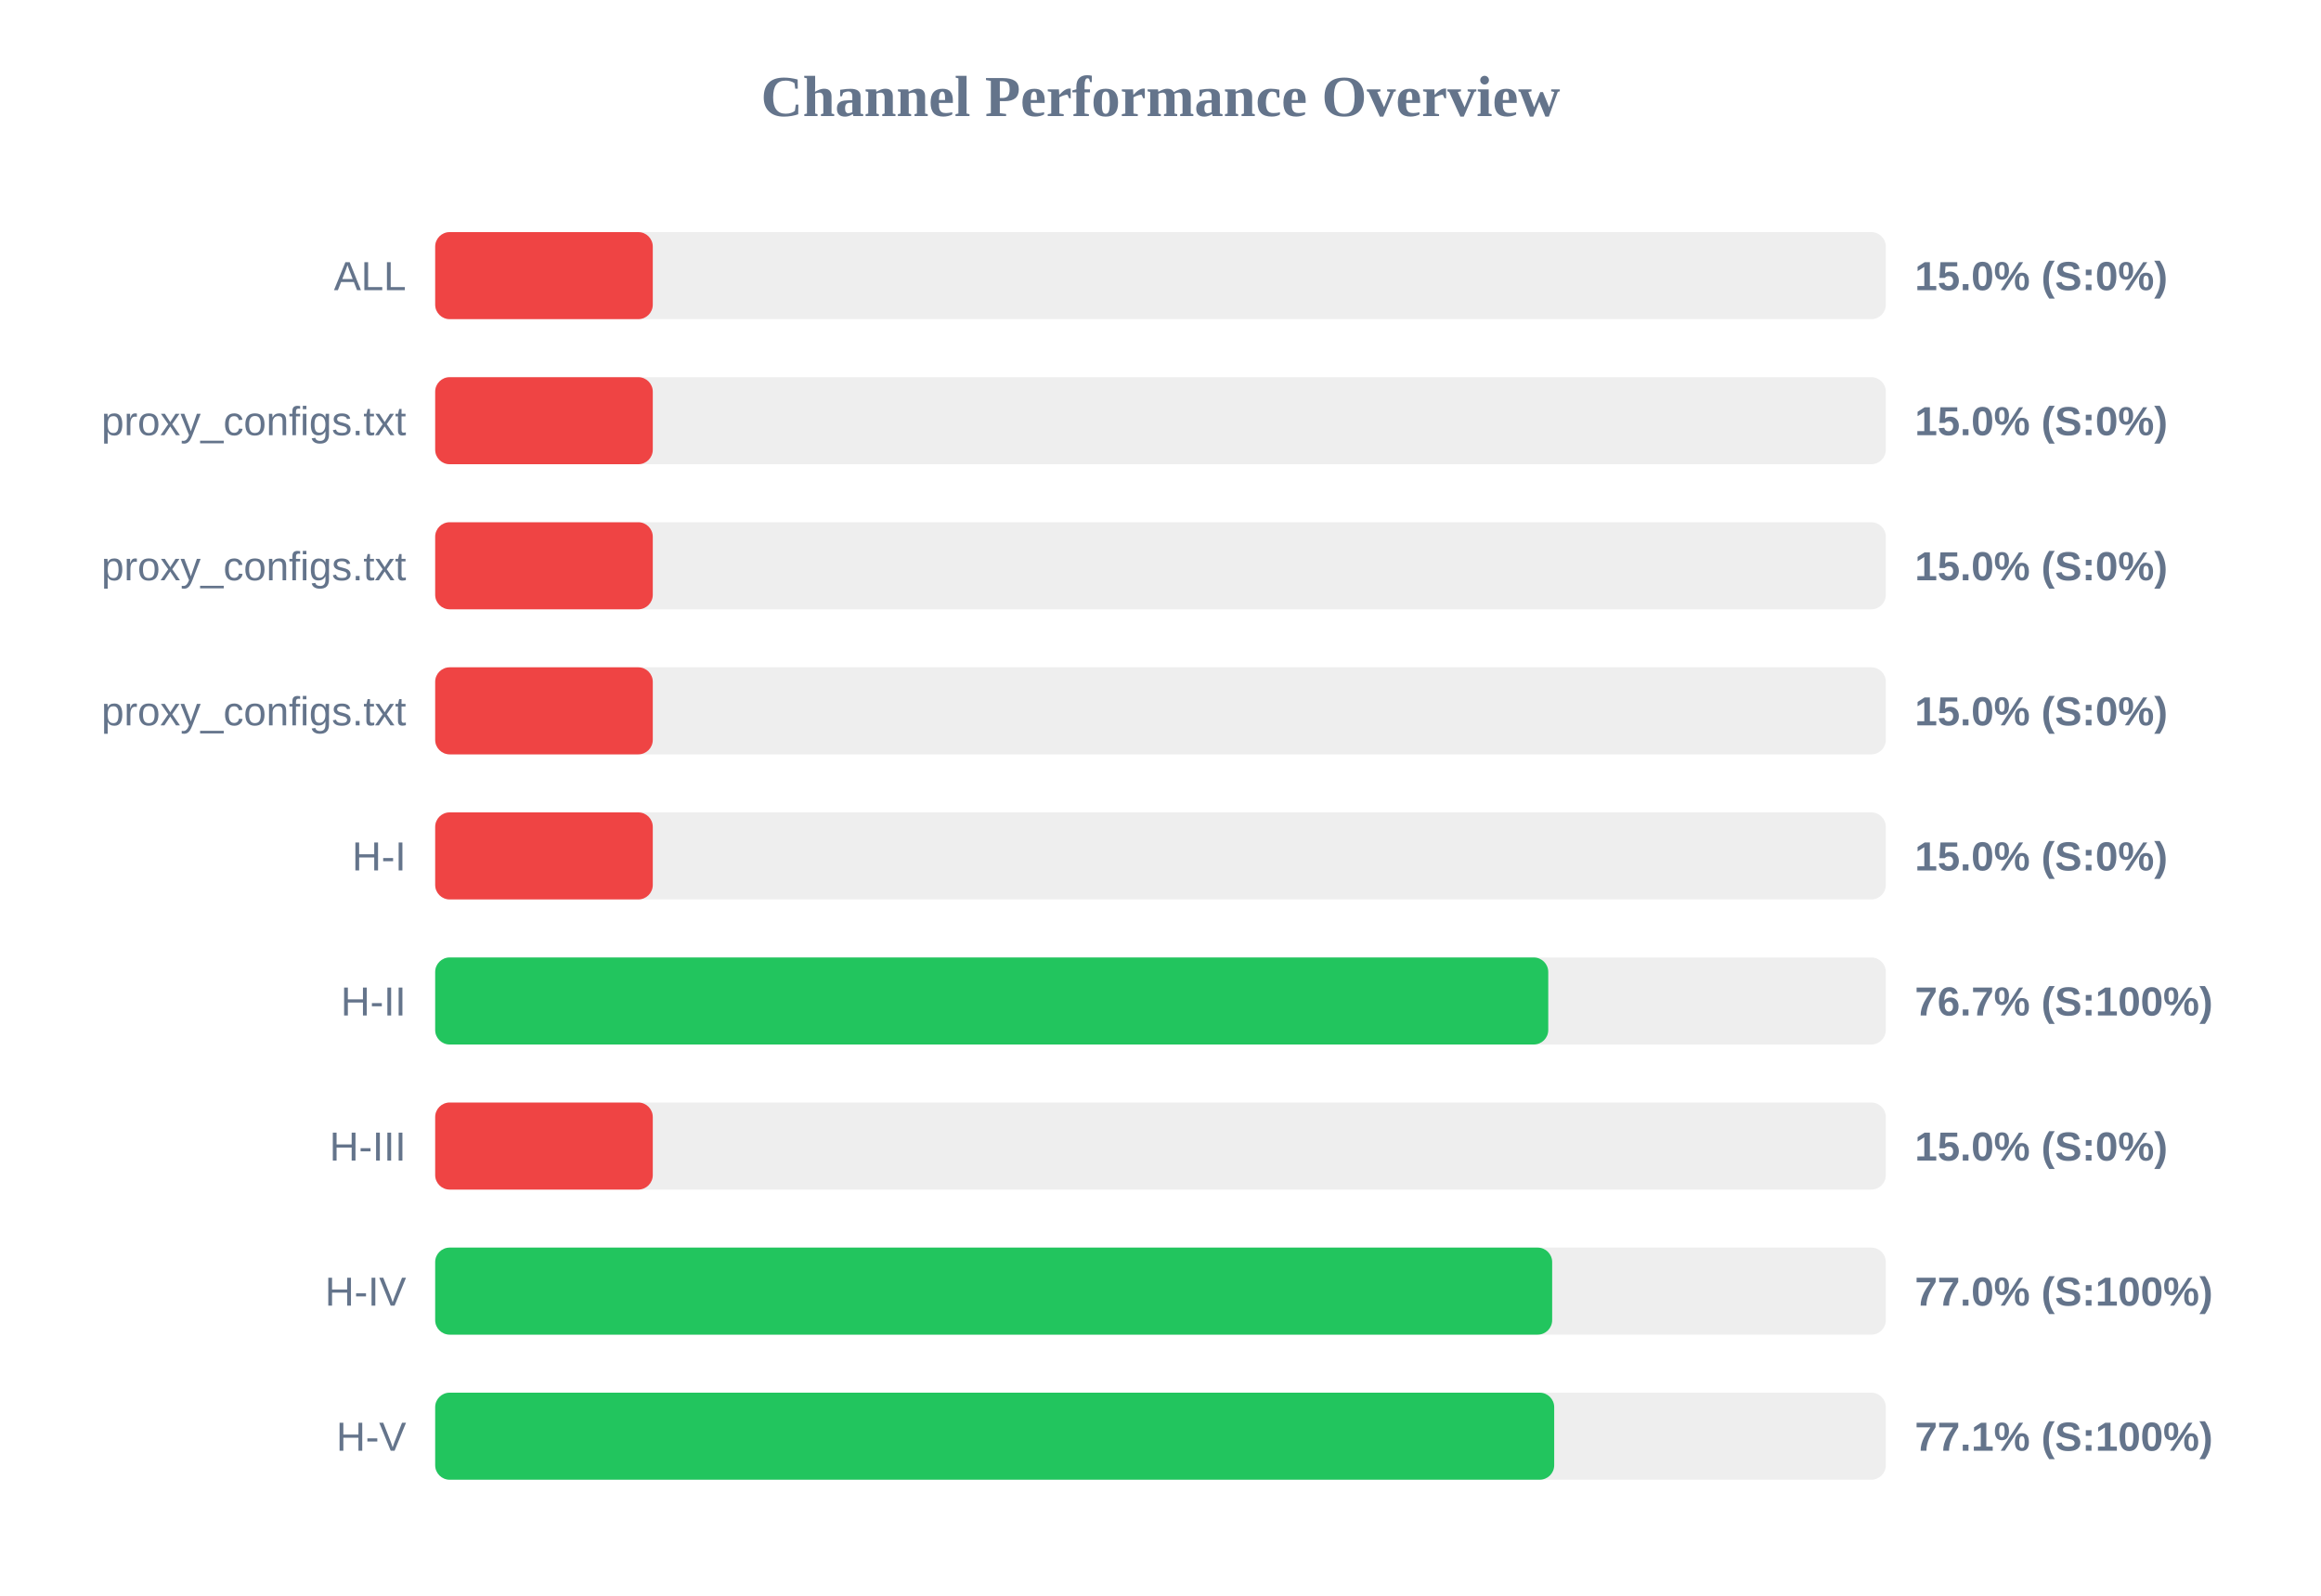
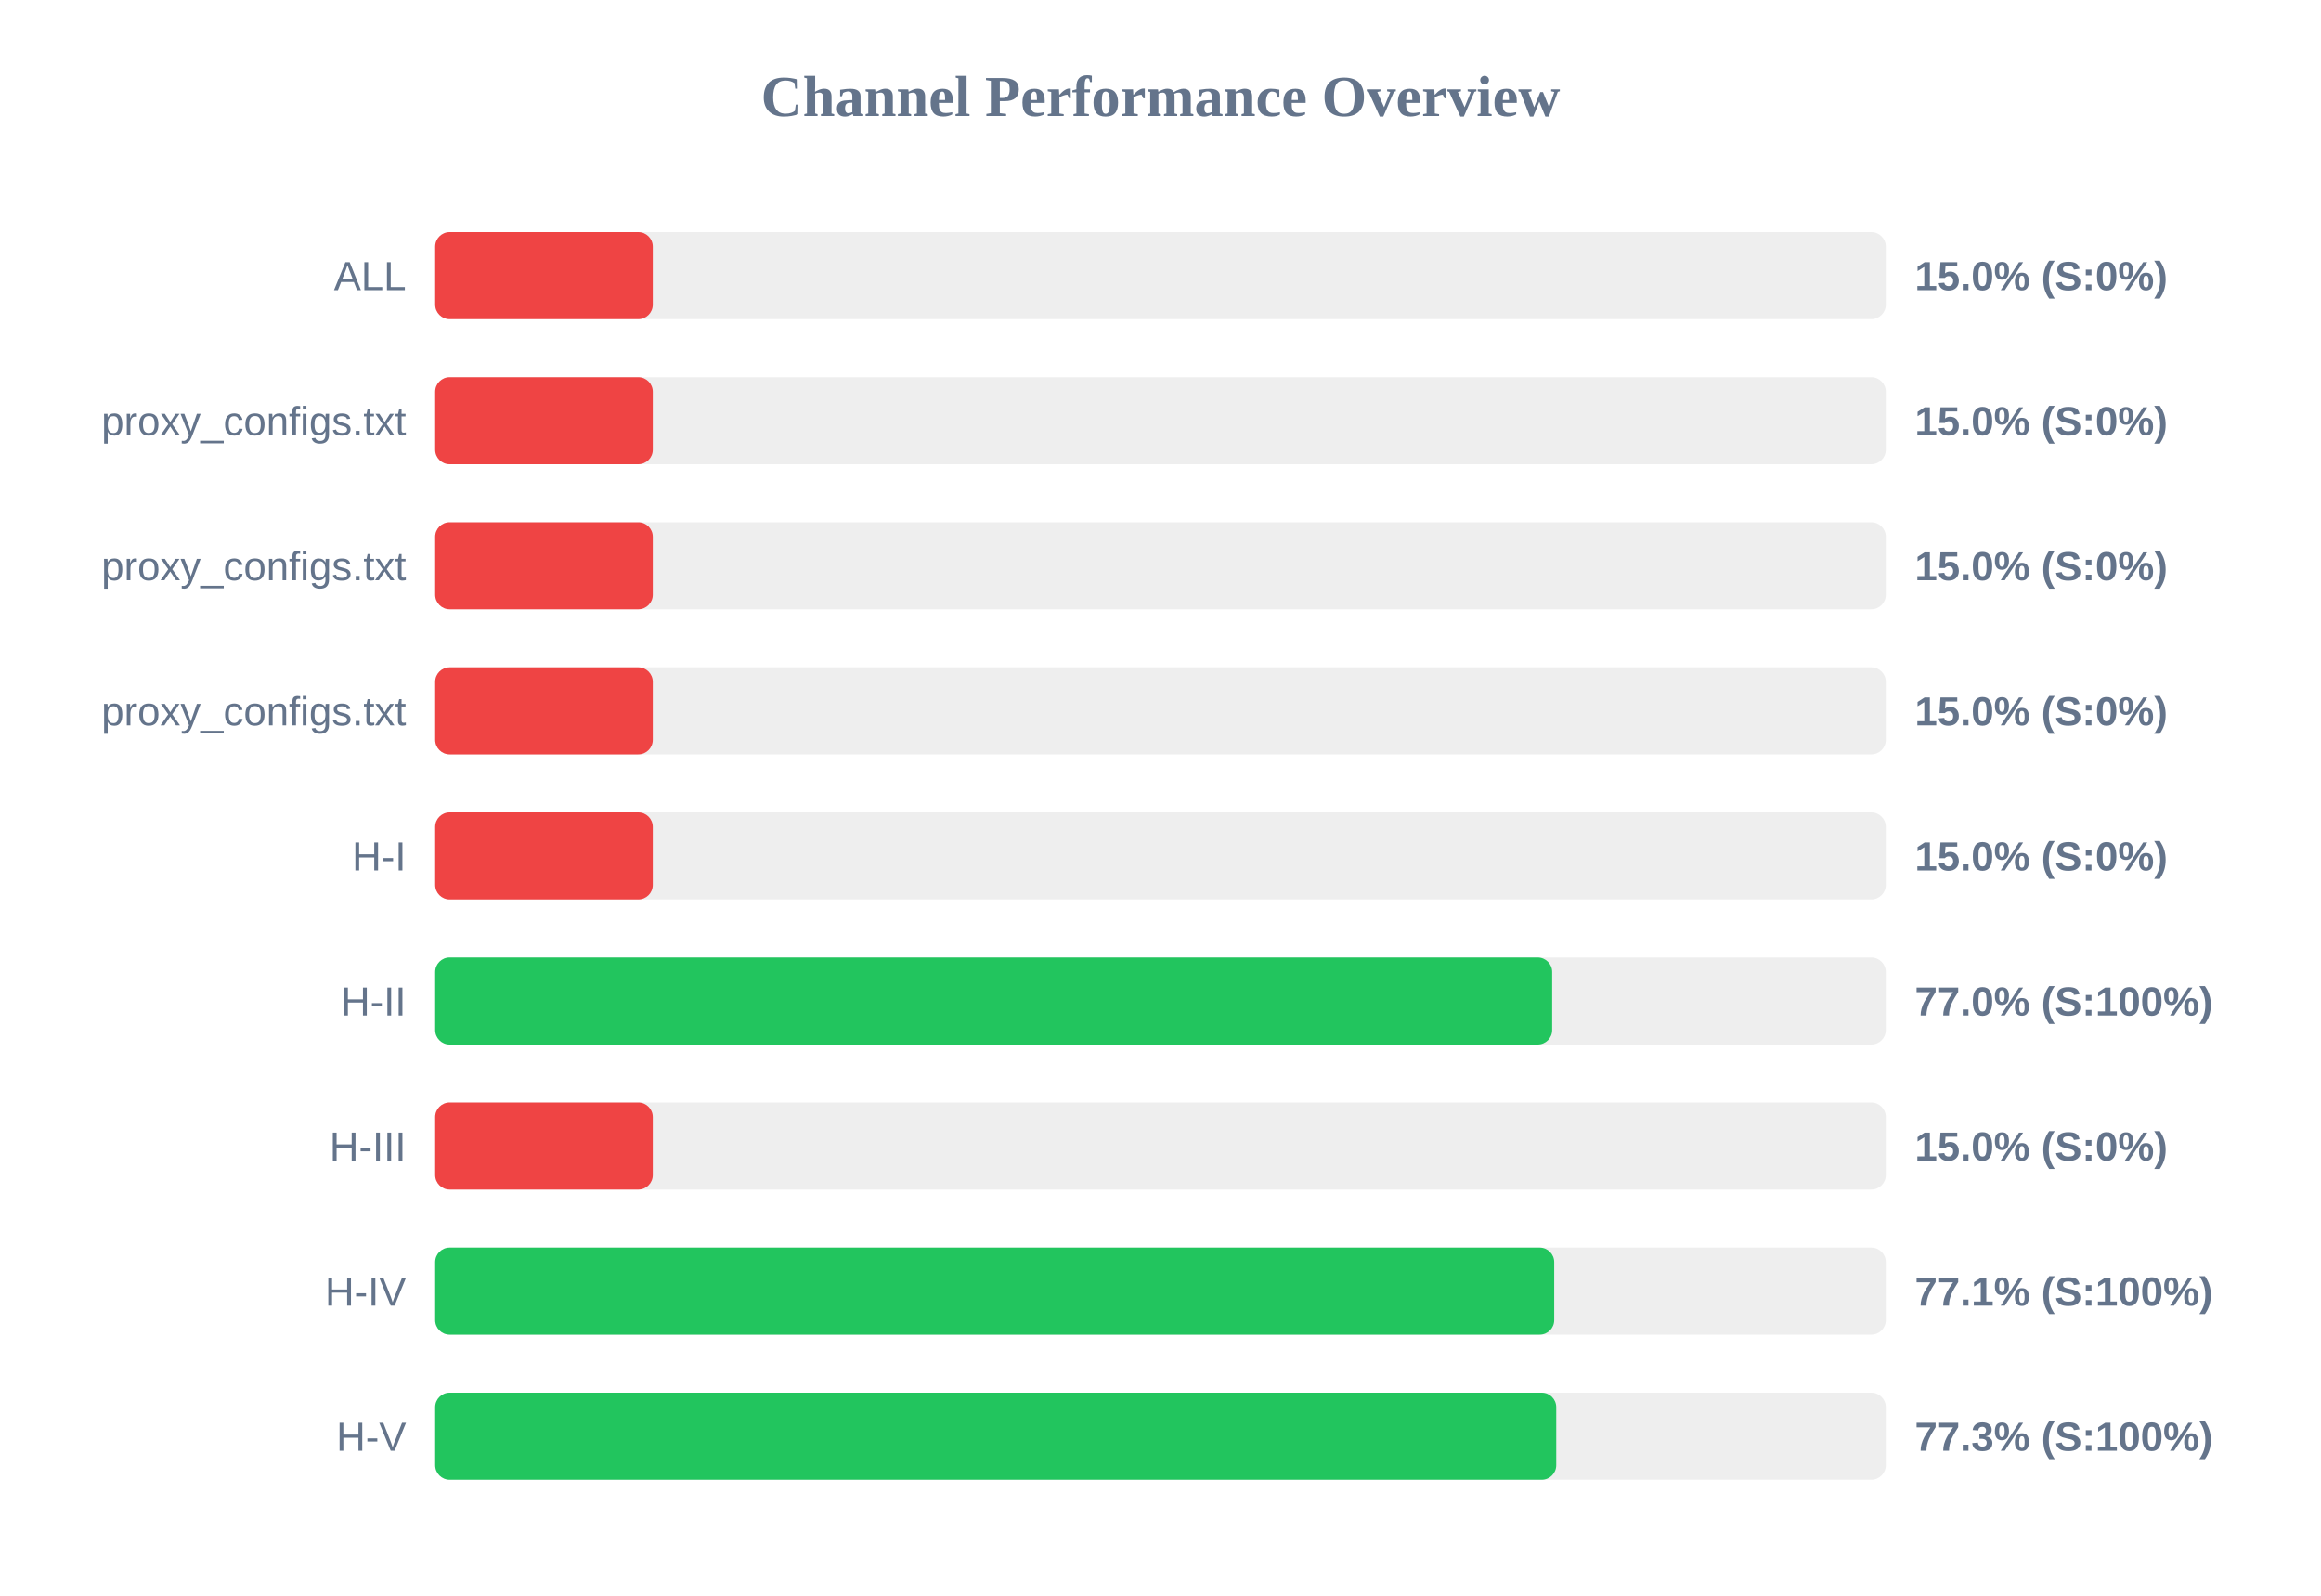
<svg xmlns="http://www.w3.org/2000/svg" width="800" height="550" version="1.1">
  <style>
        .row { font: 14px Arial; fill: #64748b; }
        .score { font: bold 14px Arial; fill: #64748b; }
    </style>
  <text x="400" y="40" text-anchor="middle" font-size="20px" font-weight="bold" fill="#64748b">Channel Performance Overview</text>
  <rect x="150" y="80" width="500" height="30" fill="#eee" rx="5" />
  <rect x="150" y="80" width="75.0" height="30" fill="#ef4444" rx="5" />
  <text x="140" y="100" text-anchor="end" class="row">ALL</text>
  <text x="660" y="100" text-anchor="start" class="score">15.0% (S:0%)</text>
  <rect x="150" y="130" width="500" height="30" fill="#eee" rx="5" />
  <rect x="150" y="130" width="75.0" height="30" fill="#ef4444" rx="5" />
  <text x="140" y="150" text-anchor="end" class="row">proxy_configs.txt</text>
  <text x="660" y="150" text-anchor="start" class="score">15.0% (S:0%)</text>
  <rect x="150" y="180" width="500" height="30" fill="#eee" rx="5" />
  <rect x="150" y="180" width="75.0" height="30" fill="#ef4444" rx="5" />
  <text x="140" y="200" text-anchor="end" class="row">proxy_configs.txt</text>
  <text x="660" y="200" text-anchor="start" class="score">15.0% (S:0%)</text>
  <rect x="150" y="230" width="500" height="30" fill="#eee" rx="5" />
  <rect x="150" y="230" width="75.0" height="30" fill="#ef4444" rx="5" />
  <text x="140" y="250" text-anchor="end" class="row">proxy_configs.txt</text>
  <text x="660" y="250" text-anchor="start" class="score">15.0% (S:0%)</text>
  <rect x="150" y="280" width="500" height="30" fill="#eee" rx="5" />
  <rect x="150" y="280" width="75.0" height="30" fill="#ef4444" rx="5" />
  <text x="140" y="300" text-anchor="end" class="row">H-I</text>
  <text x="660" y="300" text-anchor="start" class="score">15.0% (S:0%)</text>
  <rect x="150" y="330" width="500" height="30" fill="#eee" rx="5" />
-   <rect x="150" y="330" width="383.65" height="30" fill="#22c55e" rx="5" />
+   <rect x="150" y="330" width="385.0" height="30" fill="#22c55e" rx="5" />
  <text x="140" y="350" text-anchor="end" class="row">H-II</text>
-   <text x="660" y="350" text-anchor="start" class="score">76.7% (S:100%)</text>
+   <text x="660" y="350" text-anchor="start" class="score">77.0% (S:100%)</text>
  <rect x="150" y="380" width="500" height="30" fill="#eee" rx="5" />
  <rect x="150" y="380" width="75.0" height="30" fill="#ef4444" rx="5" />
  <text x="140" y="400" text-anchor="end" class="row">H-III</text>
  <text x="660" y="400" text-anchor="start" class="score">15.0% (S:0%)</text>
  <rect x="150" y="430" width="500" height="30" fill="#eee" rx="5" />
-   <rect x="150" y="430" width="385.0" height="30" fill="#22c55e" rx="5" />
+   <rect x="150" y="430" width="385.7" height="30" fill="#22c55e" rx="5" />
  <text x="140" y="450" text-anchor="end" class="row">H-IV</text>
-   <text x="660" y="450" text-anchor="start" class="score">77.0% (S:100%)</text>
+   <text x="660" y="450" text-anchor="start" class="score">77.1% (S:100%)</text>
  <rect x="150" y="480" width="500" height="30" fill="#eee" rx="5" />
-   <rect x="150" y="480" width="385.7" height="30" fill="#22c55e" rx="5" />
+   <rect x="150" y="480" width="386.4" height="30" fill="#22c55e" rx="5" />
  <text x="140" y="500" text-anchor="end" class="row">H-V</text>
-   <text x="660" y="500" text-anchor="start" class="score">77.1% (S:100%)</text>
+   <text x="660" y="500" text-anchor="start" class="score">77.3% (S:100%)</text>
</svg>
